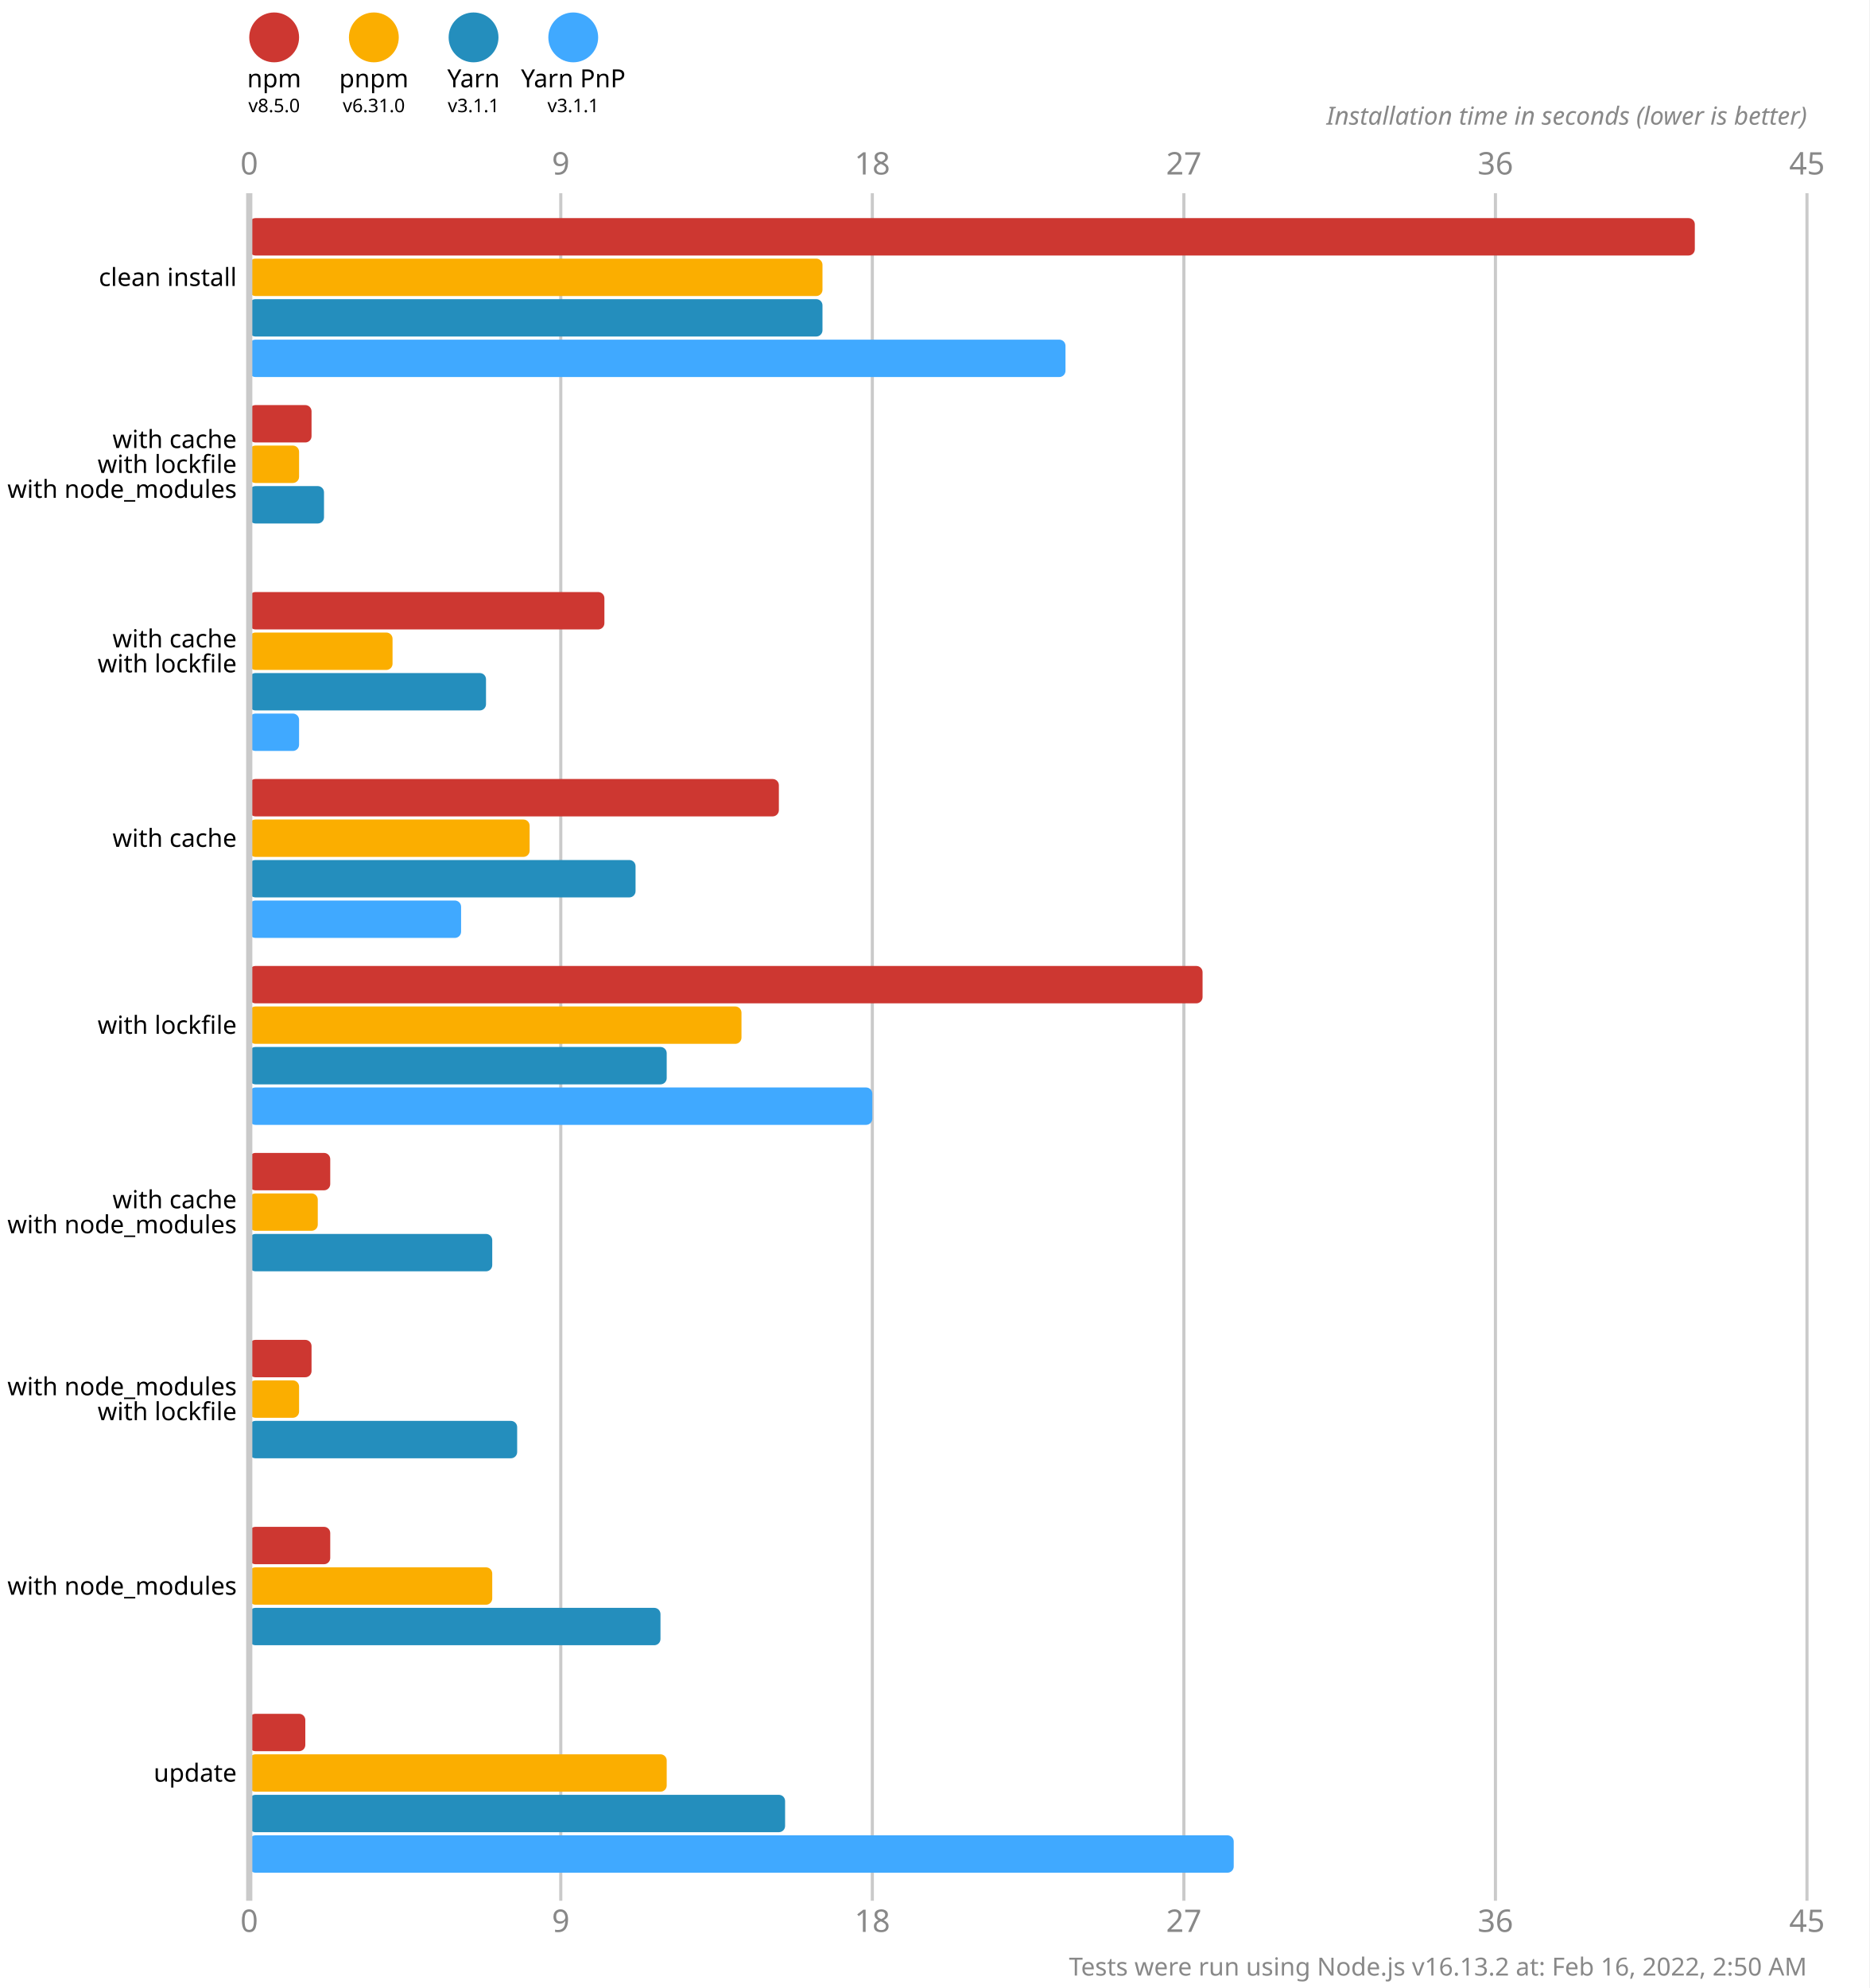
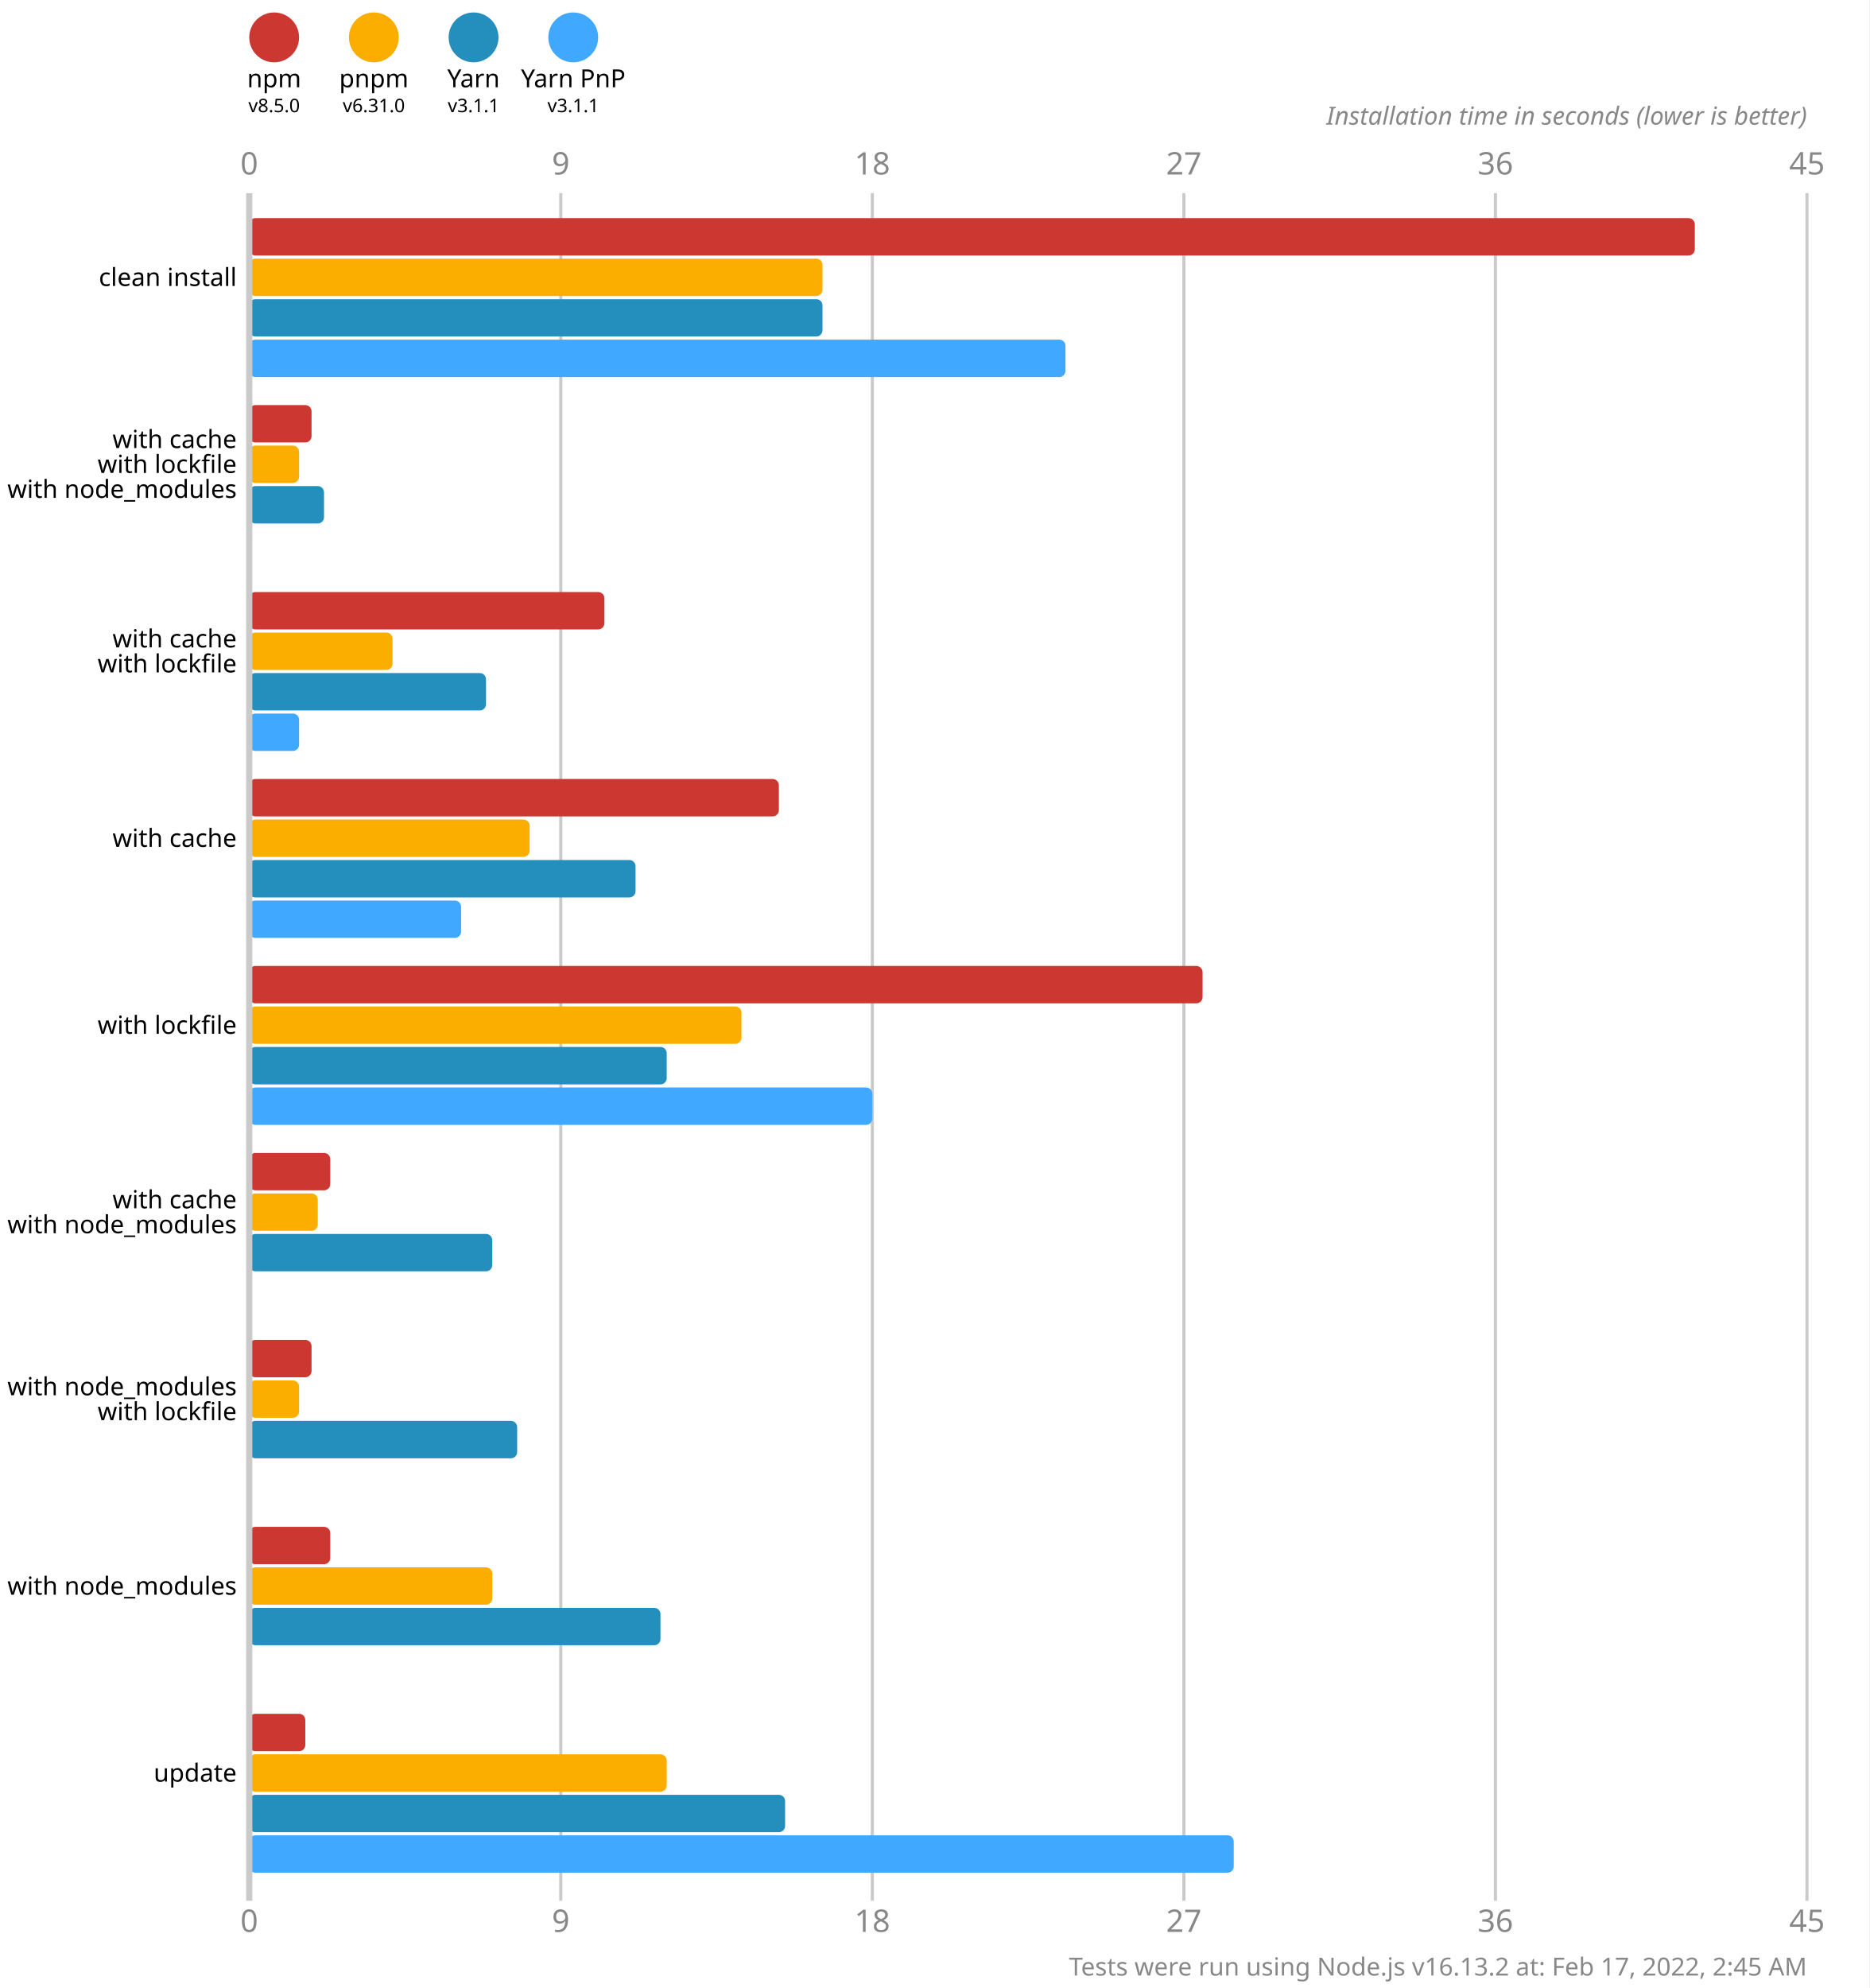
<svg xmlns="http://www.w3.org/2000/svg" version="1.1" viewBox="0 0 300 319">
  <style>
    .font { font-family: sans-serif; }
    .s3 { font-size: 3px; }
    .s4 { font-size: 4px; }
    .s5 { font-size: 5px; }
    .line { stroke: #cacaca; }
    .width { stroke-width: 0.5; }
    .text { fill: #888; }
  </style>
  <rect x="0" y="0" width="300" height="319" fill="#fff" />
  <circle cx="44" cy="6" r="4" fill="#cd3731" />
  <text x="44" y="14" class="font s4" text-anchor="middle">npm</text>
  <text x="44" y="18" class="font s3" text-anchor="middle">v8.5.0</text>
  <circle cx="60" cy="6" r="4" fill="#fbae00" />
  <text x="60" y="14" class="font s4" text-anchor="middle">pnpm</text>
  <text x="60" y="18" class="font s3" text-anchor="middle">v6.31.0</text>
  <circle cx="76" cy="6" r="4" fill="#248ebd" />
  <text x="76" y="14" class="font s4" text-anchor="middle">Yarn</text>
  <text x="76" y="18" class="font s3" text-anchor="middle">v3.1.1</text>
  <circle cx="92" cy="6" r="4" fill="#40a9ff" />
  <text x="92" y="14" class="font s4" text-anchor="middle">Yarn PnP</text>
  <text x="92" y="18" class="font s3" text-anchor="middle">v3.1.1</text>
  <text x="40" y="28" class="font s5 text" text-anchor="middle">0</text>
  <text x="40" y="310" class="font s5 text" text-anchor="middle">0</text>
  <line x1="90" y1="31" x2="90" y2="305" class="line width" />
  <text x="90" y="28" class="font s5 text" text-anchor="middle">9</text>
  <text x="90" y="310" class="font s5 text" text-anchor="middle">9</text>
  <line x1="140" y1="31" x2="140" y2="305" class="line width" />
  <text x="140" y="28" class="font s5 text" text-anchor="middle">18</text>
  <text x="140" y="310" class="font s5 text" text-anchor="middle">18</text>
  <line x1="190" y1="31" x2="190" y2="305" class="line width" />
  <text x="190" y="28" class="font s5 text" text-anchor="middle">27</text>
  <text x="190" y="310" class="font s5 text" text-anchor="middle">27</text>
  <line x1="240" y1="31" x2="240" y2="305" class="line width" />
  <text x="240" y="28" class="font s5 text" text-anchor="middle">36</text>
  <text x="240" y="310" class="font s5 text" text-anchor="middle">36</text>
  <line x1="290" y1="31" x2="290" y2="305" class="line width" />
  <text x="290" y="28" class="font s5 text" text-anchor="middle">45</text>
  <text x="290" y="310" class="font s5 text" text-anchor="middle">45</text>
  <text x="290" y="20" class="font s4 text" font-style="italic" text-anchor="end">Installation time in seconds (lower is better)</text>
  <rect x="40" y="35" width="232" height="6" fill="#cd3731" rx="1" ry="1" />
  <rect x="40" y="41.5" width="92" height="6" fill="#fbae00" rx="1" ry="1" />
  <rect x="40" y="48" width="92" height="6" fill="#248ebd" rx="1" ry="1" />
  <rect x="40" y="54.5" width="131" height="6" fill="#40a9ff" rx="1" ry="1" />
  <rect x="40" y="65" width="10" height="6" fill="#cd3731" rx="1" ry="1" />
  <rect x="40" y="71.5" width="8" height="6" fill="#fbae00" rx="1" ry="1" />
  <rect x="40" y="78" width="12" height="6" fill="#248ebd" rx="1" ry="1" />
  <rect x="40" y="84.5" width="0" height="6" fill="#40a9ff" rx="1" ry="1" />
  <rect x="40" y="95" width="57" height="6" fill="#cd3731" rx="1" ry="1" />
  <rect x="40" y="101.5" width="23" height="6" fill="#fbae00" rx="1" ry="1" />
  <rect x="40" y="108" width="38" height="6" fill="#248ebd" rx="1" ry="1" />
  <rect x="40" y="114.5" width="8" height="6" fill="#40a9ff" rx="1" ry="1" />
  <rect x="40" y="125" width="85" height="6" fill="#cd3731" rx="1" ry="1" />
  <rect x="40" y="131.5" width="45" height="6" fill="#fbae00" rx="1" ry="1" />
  <rect x="40" y="138" width="62" height="6" fill="#248ebd" rx="1" ry="1" />
  <rect x="40" y="144.5" width="34" height="6" fill="#40a9ff" rx="1" ry="1" />
  <rect x="40" y="155" width="153" height="6" fill="#cd3731" rx="1" ry="1" />
  <rect x="40" y="161.5" width="79" height="6" fill="#fbae00" rx="1" ry="1" />
  <rect x="40" y="168" width="67" height="6" fill="#248ebd" rx="1" ry="1" />
  <rect x="40" y="174.5" width="100" height="6" fill="#40a9ff" rx="1" ry="1" />
  <rect x="40" y="185" width="13" height="6" fill="#cd3731" rx="1" ry="1" />
  <rect x="40" y="191.5" width="11" height="6" fill="#fbae00" rx="1" ry="1" />
  <rect x="40" y="198" width="39" height="6" fill="#248ebd" rx="1" ry="1" />
  <rect x="40" y="204.5" width="0" height="6" fill="#40a9ff" rx="1" ry="1" />
  <rect x="40" y="215" width="10" height="6" fill="#cd3731" rx="1" ry="1" />
  <rect x="40" y="221.5" width="8" height="6" fill="#fbae00" rx="1" ry="1" />
  <rect x="40" y="228" width="43" height="6" fill="#248ebd" rx="1" ry="1" />
  <rect x="40" y="234.5" width="0" height="6" fill="#40a9ff" rx="1" ry="1" />
  <rect x="40" y="245" width="13" height="6" fill="#cd3731" rx="1" ry="1" />
  <rect x="40" y="251.5" width="39" height="6" fill="#fbae00" rx="1" ry="1" />
  <rect x="40" y="258" width="66" height="6" fill="#248ebd" rx="1" ry="1" />
  <rect x="40" y="264.5" width="0" height="6" fill="#40a9ff" rx="1" ry="1" />
  <rect x="40" y="275" width="9" height="6" fill="#cd3731" rx="1" ry="1" />
  <rect x="40" y="281.5" width="67" height="6" fill="#fbae00" rx="1" ry="1" />
  <rect x="40" y="288" width="86" height="6" fill="#248ebd" rx="1" ry="1" />
  <rect x="40" y="294.5" width="158" height="6" fill="#40a9ff" rx="1" ry="1" />
  <line x1="40" y1="31" x2="40" y2="305" class="line" />
  <text x="38" y="44.5" class="font s4" dominant-baseline="middle" text-anchor="end">clean install</text>
  <text x="38" y="70.5" class="font s4" dominant-baseline="middle" text-anchor="end">with cache</text>
  <text x="38" y="74.5" class="font s4" dominant-baseline="middle" text-anchor="end">with lockfile</text>
  <text x="38" y="78.5" class="font s4" dominant-baseline="middle" text-anchor="end">with node_modules</text>
  <text x="38" y="102.5" class="font s4" dominant-baseline="middle" text-anchor="end">with cache</text>
  <text x="38" y="106.5" class="font s4" dominant-baseline="middle" text-anchor="end">with lockfile</text>
  <text x="38" y="134.5" class="font s4" dominant-baseline="middle" text-anchor="end">with cache</text>
  <text x="38" y="164.5" class="font s4" dominant-baseline="middle" text-anchor="end">with lockfile</text>
  <text x="38" y="192.5" class="font s4" dominant-baseline="middle" text-anchor="end">with cache</text>
  <text x="38" y="196.5" class="font s4" dominant-baseline="middle" text-anchor="end">with node_modules</text>
  <text x="38" y="222.5" class="font s4" dominant-baseline="middle" text-anchor="end">with node_modules</text>
  <text x="38" y="226.5" class="font s4" dominant-baseline="middle" text-anchor="end">with lockfile</text>
  <text x="38" y="254.5" class="font s4" dominant-baseline="middle" text-anchor="end">with node_modules</text>
  <text x="38" y="284.5" class="font s4" dominant-baseline="middle" text-anchor="end">update</text>
-   <text x="290" y="317" class="font s4 text" text-anchor="end">Tests were run using Node.js v16.13.2 at: Feb 16, 2022, 2:50 AM</text>
+   <text x="290" y="317" class="font s4 text" text-anchor="end">Tests were run using Node.js v16.13.2 at: Feb 17, 2022, 2:45 AM</text>
</svg>
